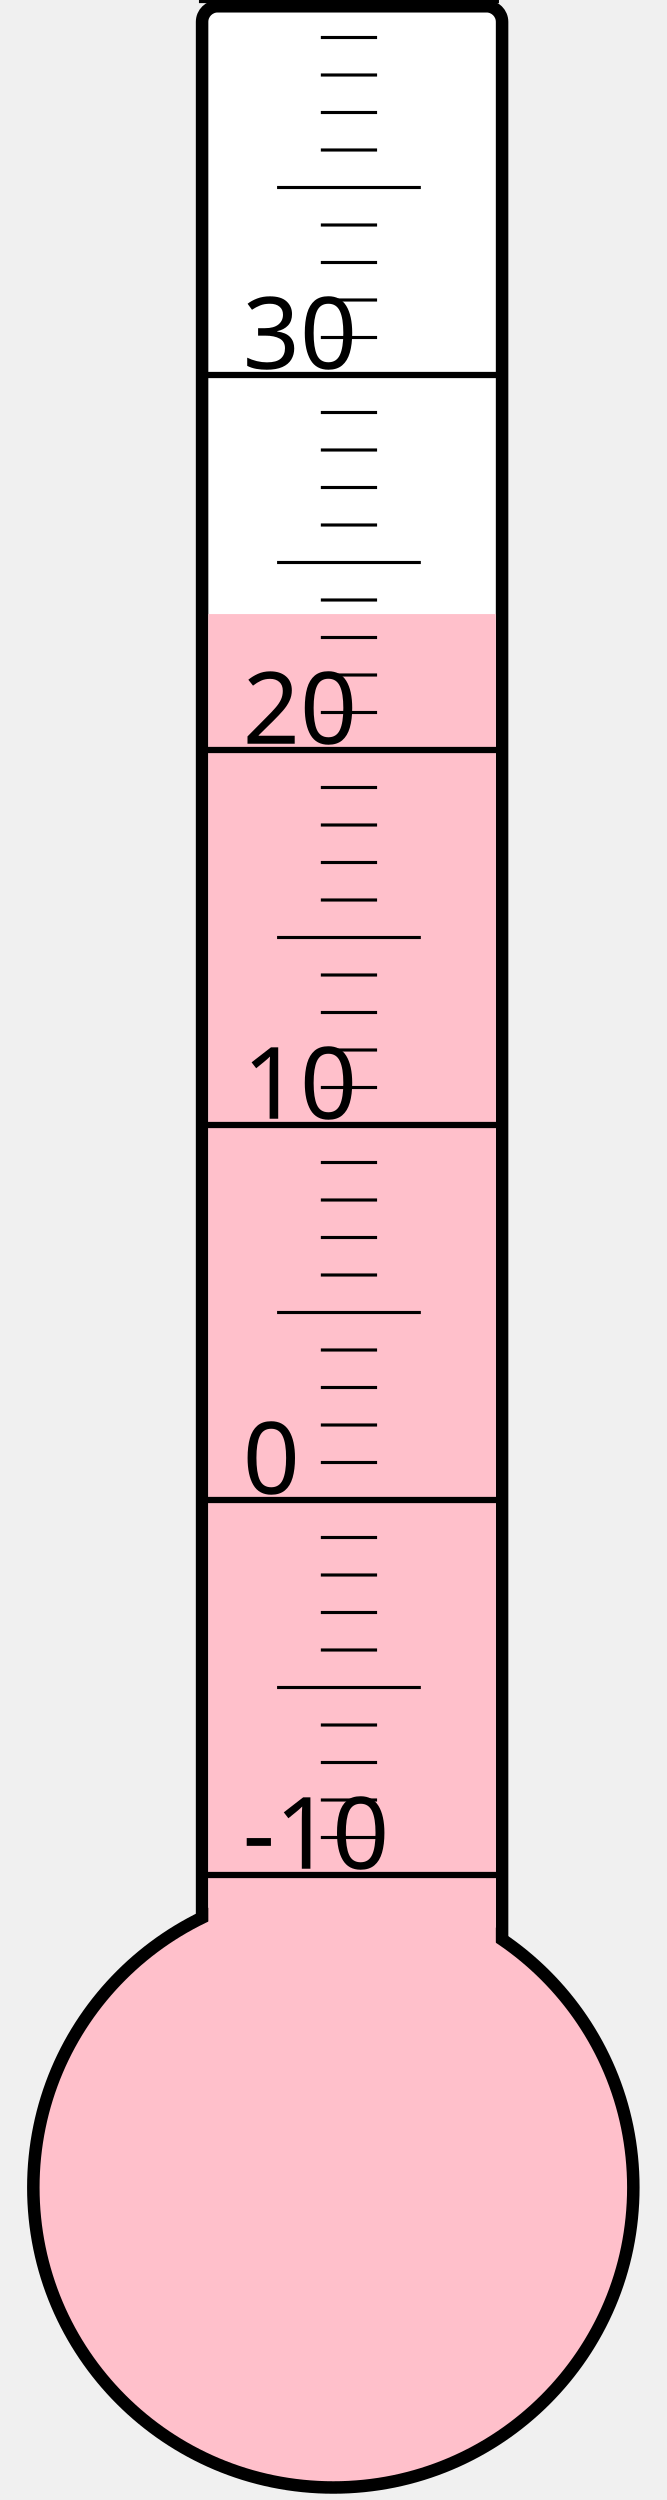
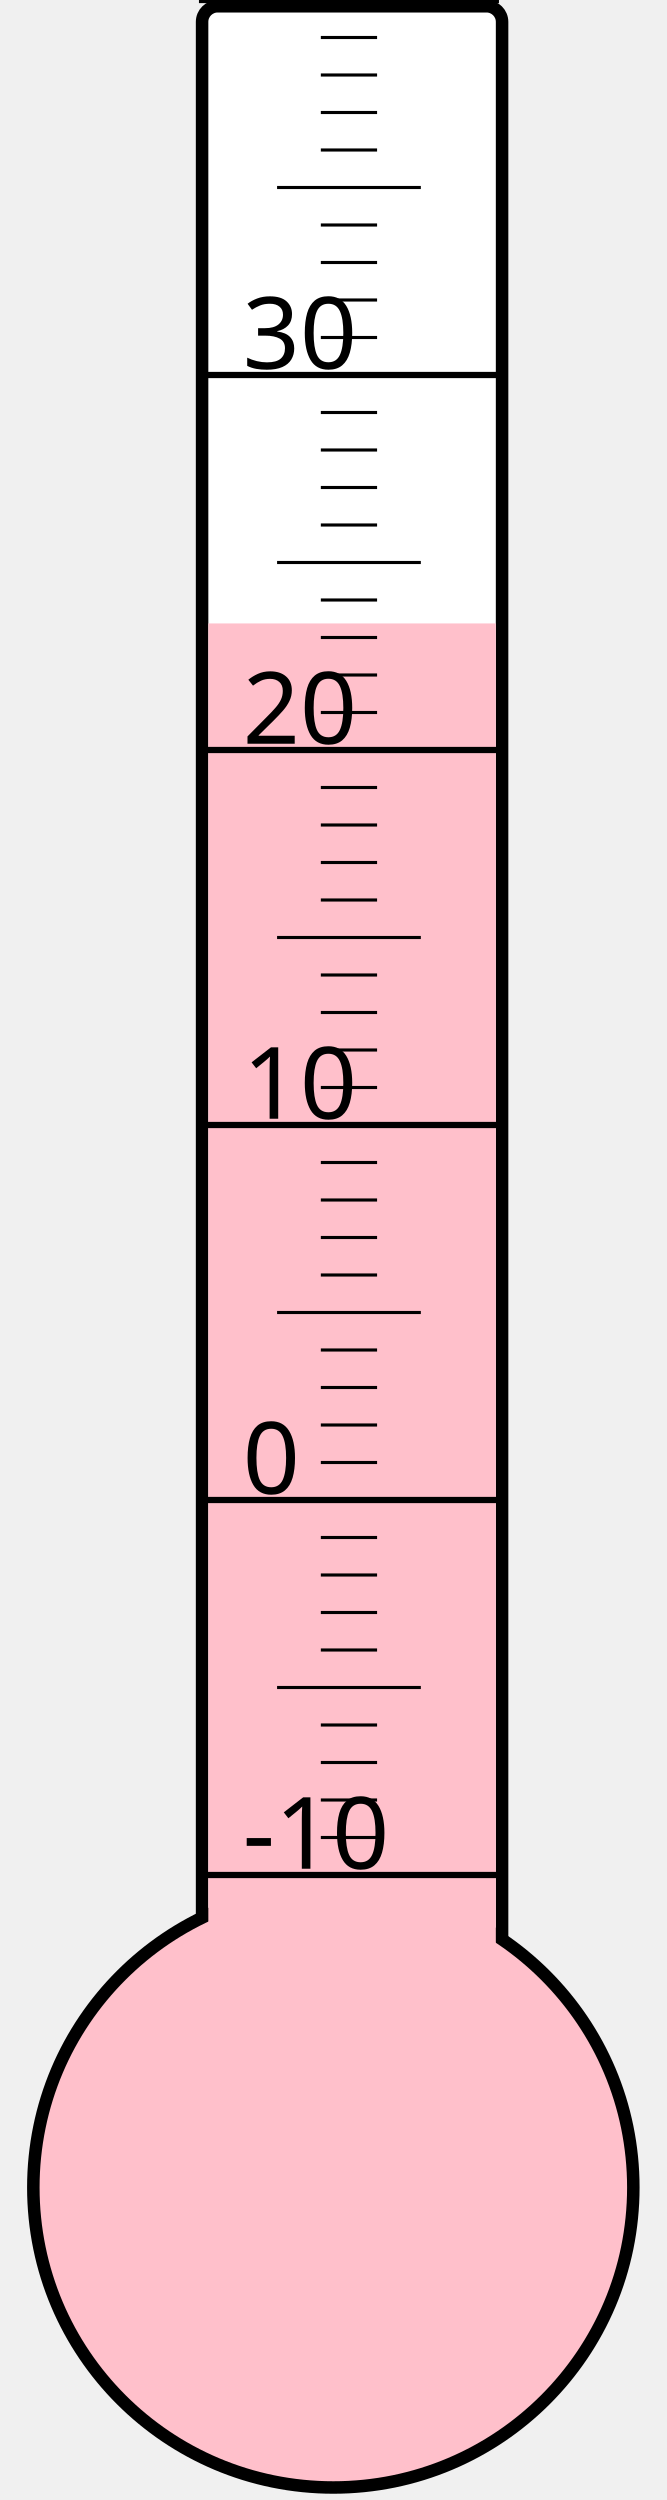
<svg xmlns="http://www.w3.org/2000/svg" width="40px" height="150px" viewBox="0 0 200 800">
  <rect width="200" height="800" x="0" y="0" style="fill: #ffffeb; fill-opacity: 0;" />
  <rect width="96" height="680" x="58" y="2" rx="5" ry="5" style="fill: white; fill-opacity: 1; stroke: black; stroke-width: 4;" />
  <circle cx="100" cy="700" r="96" style="fill: pink; stroke: black; stroke-width: 4;" />
-   <rect width="92" height="503.5" x="60" y="196.5" style="fill: pink; fill-opacity: 1; stroke-width: 0;" />
+   <rect width="92" height="500.5" x="60" y="199.5" style="fill: pink; fill-opacity: 1; stroke-width: 0;" />
  <text x="71" y="598" style="font-family: sans-serif; font-size: 24pt;">-10</text>
  <text x="71" y="478" style="font-family: sans-serif; font-size: 24pt;">0</text>
  <text x="71" y="358" style="font-family: sans-serif; font-size: 24pt;">10</text>
  <text x="71" y="238" style="font-family: sans-serif; font-size: 24pt;">20</text>
  <text x="71" y="118" style="font-family: sans-serif; font-size: 24pt;">30</text>
  <g style="stroke: black;">
    <line x1="57" y1="600" x2="153" y2="600" style="stroke-width: 2;" />
    <line x1="96" y1="588" x2="114" y2="588" style="stroke-width: 1;" />
    <line x1="96" y1="576" x2="114" y2="576" style="stroke-width: 1;" />
    <line x1="96" y1="564" x2="114" y2="564" style="stroke-width: 1;" />
    <line x1="96" y1="552" x2="114" y2="552" style="stroke-width: 1;" />
    <line x1="82" y1="540" x2="128" y2="540" style="stroke-width: 1;" />
    <line x1="96" y1="528" x2="114" y2="528" style="stroke-width: 1;" />
    <line x1="96" y1="516" x2="114" y2="516" style="stroke-width: 1;" />
    <line x1="96" y1="504" x2="114" y2="504" style="stroke-width: 1;" />
    <line x1="96" y1="492" x2="114" y2="492" style="stroke-width: 1;" />
    <line x1="57" y1="480" x2="153" y2="480" style="stroke-width: 2;" />
    <line x1="96" y1="468" x2="114" y2="468" style="stroke-width: 1;" />
    <line x1="96" y1="456" x2="114" y2="456" style="stroke-width: 1;" />
    <line x1="96" y1="444" x2="114" y2="444" style="stroke-width: 1;" />
    <line x1="96" y1="432" x2="114" y2="432" style="stroke-width: 1;" />
    <line x1="82" y1="420" x2="128" y2="420" style="stroke-width: 1;" />
    <line x1="96" y1="408" x2="114" y2="408" style="stroke-width: 1;" />
    <line x1="96" y1="396" x2="114" y2="396" style="stroke-width: 1;" />
    <line x1="96" y1="384" x2="114" y2="384" style="stroke-width: 1;" />
    <line x1="96" y1="372" x2="114" y2="372" style="stroke-width: 1;" />
    <line x1="57" y1="360" x2="153" y2="360" style="stroke-width: 2;" />
    <line x1="96" y1="348" x2="114" y2="348" style="stroke-width: 1;" />
    <line x1="96" y1="336" x2="114" y2="336" style="stroke-width: 1;" />
    <line x1="96" y1="324" x2="114" y2="324" style="stroke-width: 1;" />
    <line x1="96" y1="312" x2="114" y2="312" style="stroke-width: 1;" />
    <line x1="82" y1="300" x2="128" y2="300" style="stroke-width: 1;" />
    <line x1="96" y1="288" x2="114" y2="288" style="stroke-width: 1;" />
    <line x1="96" y1="276" x2="114" y2="276" style="stroke-width: 1;" />
    <line x1="96" y1="264" x2="114" y2="264" style="stroke-width: 1;" />
    <line x1="96" y1="252" x2="114" y2="252" style="stroke-width: 1;" />
    <line x1="57" y1="240" x2="153" y2="240" style="stroke-width: 2;" />
    <line x1="96" y1="228" x2="114" y2="228" style="stroke-width: 1;" />
    <line x1="96" y1="216" x2="114" y2="216" style="stroke-width: 1;" />
    <line x1="96" y1="204" x2="114" y2="204" style="stroke-width: 1;" />
    <line x1="96" y1="192" x2="114" y2="192" style="stroke-width: 1;" />
    <line x1="82" y1="180" x2="128" y2="180" style="stroke-width: 1;" />
    <line x1="96" y1="168" x2="114" y2="168" style="stroke-width: 1;" />
    <line x1="96" y1="156" x2="114" y2="156" style="stroke-width: 1;" />
    <line x1="96" y1="144" x2="114" y2="144" style="stroke-width: 1;" />
    <line x1="96" y1="132" x2="114" y2="132" style="stroke-width: 1;" />
    <line x1="57" y1="120" x2="153" y2="120" style="stroke-width: 2;" />
    <line x1="96" y1="108" x2="114" y2="108" style="stroke-width: 1;" />
    <line x1="96" y1="96" x2="114" y2="96" style="stroke-width: 1;" />
    <line x1="96" y1="84" x2="114" y2="84" style="stroke-width: 1;" />
    <line x1="96" y1="72" x2="114" y2="72" style="stroke-width: 1;" />
    <line x1="82" y1="60" x2="128" y2="60" style="stroke-width: 1;" />
    <line x1="96" y1="48" x2="114" y2="48" style="stroke-width: 1;" />
    <line x1="96" y1="36" x2="114" y2="36" style="stroke-width: 1;" />
    <line x1="96" y1="24" x2="114" y2="24" style="stroke-width: 1;" />
    <line x1="96" y1="12" x2="114" y2="12" style="stroke-width: 1;" />
    <line x1="57" y1="0" x2="153" y2="0" style="stroke-width: 2;" />
  </g>
</svg>
